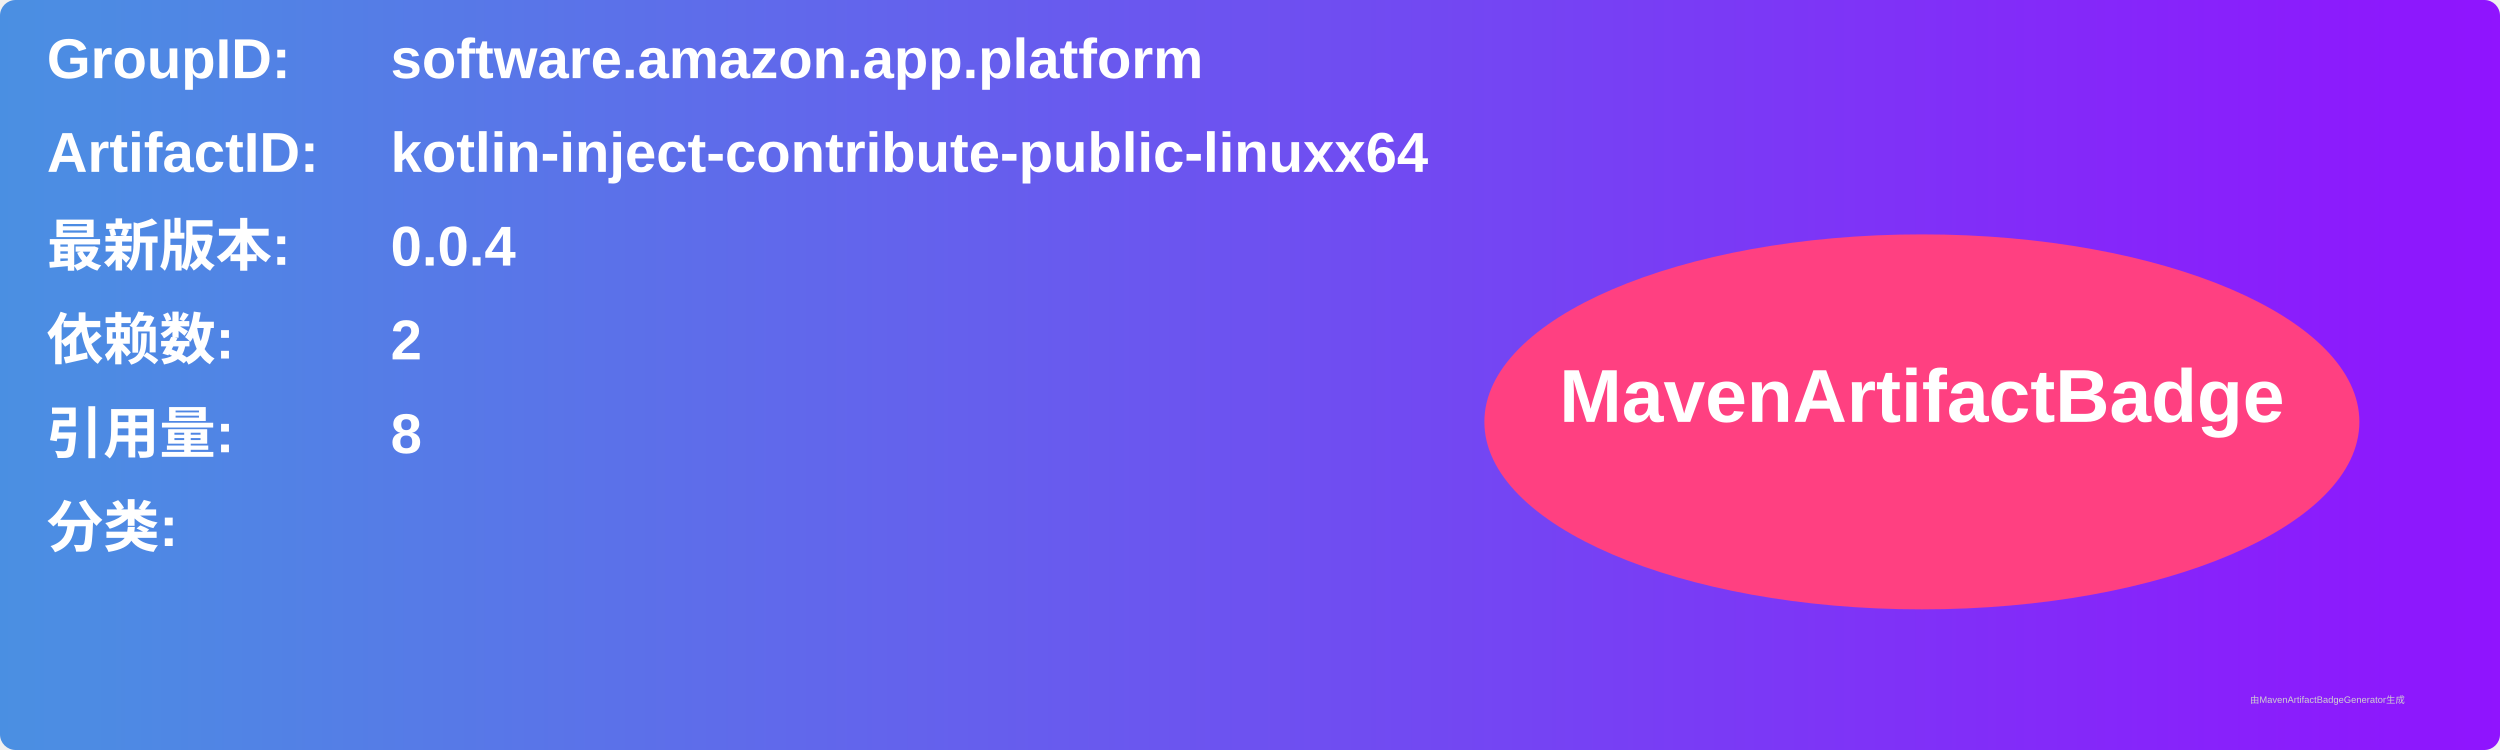
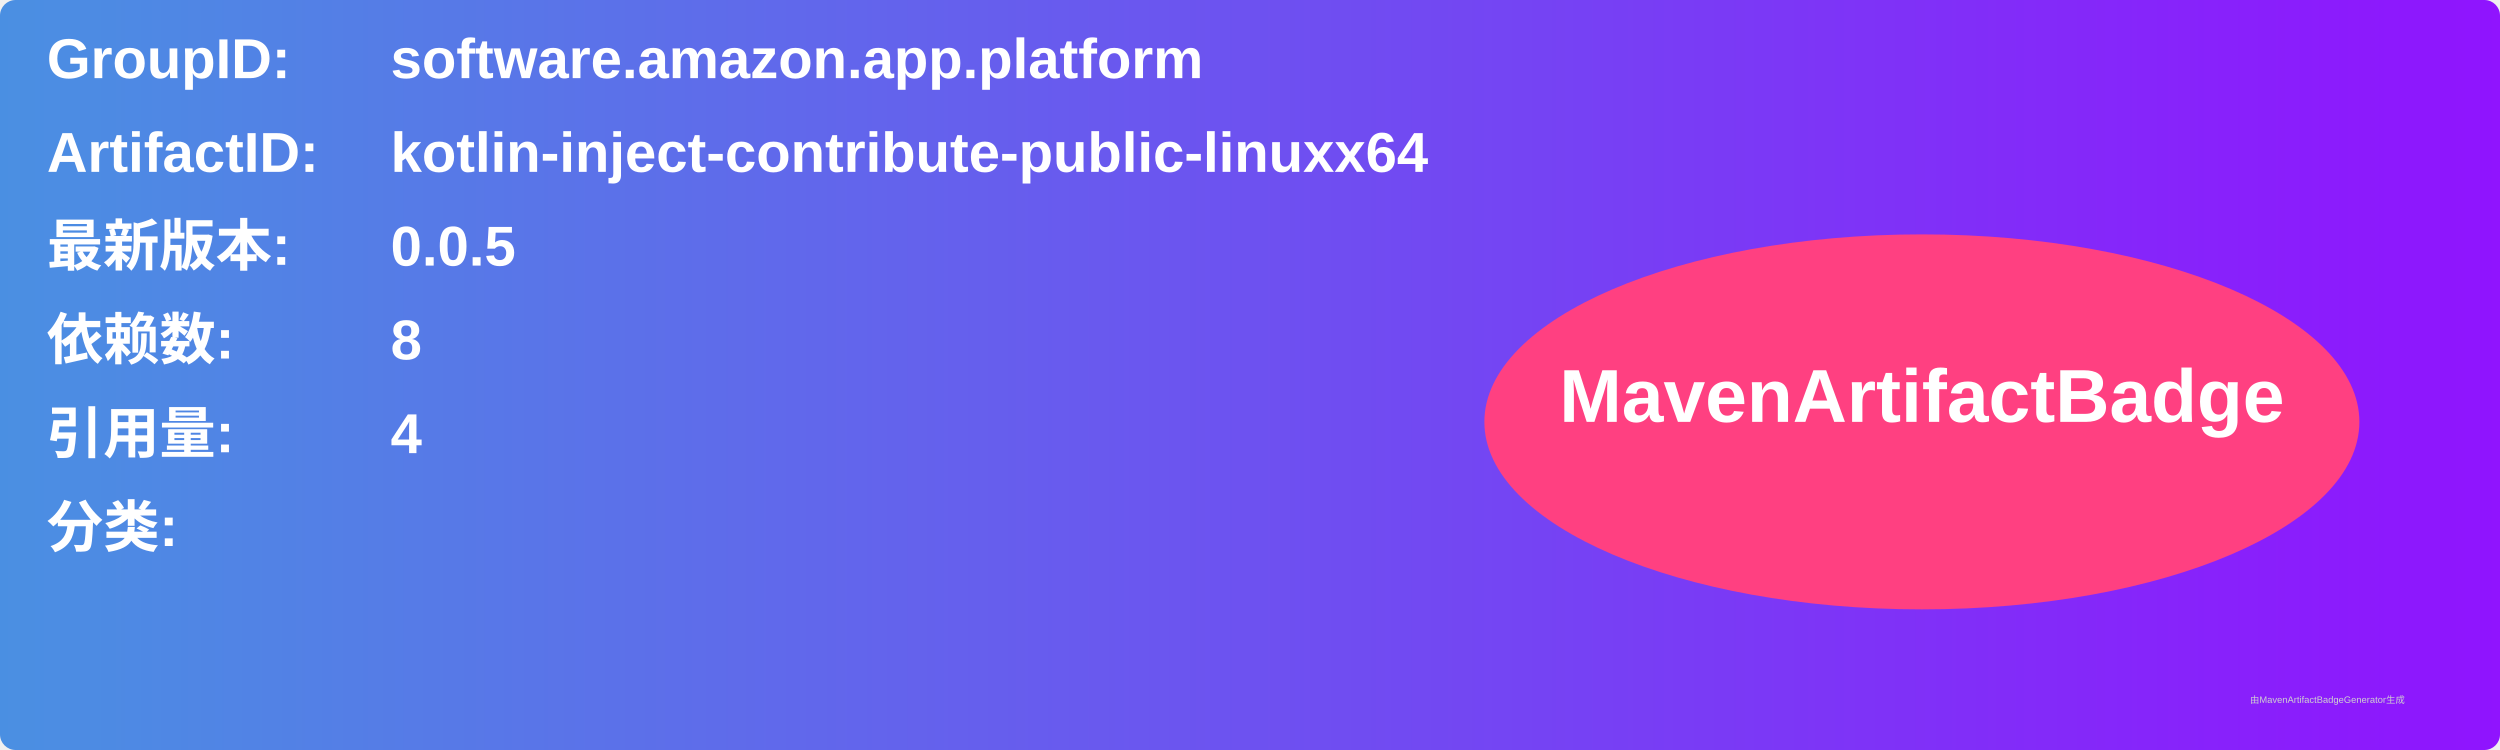
<svg xmlns="http://www.w3.org/2000/svg" width="800" height="240" viewBox="0 0 800 240">
  <linearGradient id="grad" x1="0%" y1="0%" x2="100%" y2="0%">
    <stop offset="0%" stop-color="#4a90e2" />
    <stop offset="100%" stop-color="#9013fe" />
  </linearGradient>
  <rect width="100%" height="100%" rx="5" ry="5" fill="url(#grad)" />
  <g transform="translate(15, 15)">
    <text x="0" y="10" font-family="Arial" font-size="18" fill="white" font-weight="bold" width="260">GroupID:</text>
    <text x="110" y="10" font-family="Arial" font-size="18" fill="white" font-weight="bold" width="460">software.amazon.app.platform</text>
    <text x="0" y="40" font-family="Arial" font-size="18" fill="white" font-weight="bold" width="260">ArtifactID:</text>
    <text x="110" y="40" font-family="Arial" font-size="18" fill="white" font-weight="bold" width="460">kotlin-inject-contribute-public-linuxx64</text>
    <text x="0" y="70" font-family="Arial" font-size="18" fill="white" font-weight="bold">最新版本:</text>
    <text x="110" y="70" font-family="Arial" font-size="18" fill="white" font-weight="bold">
-       <tspan font-weight="bold">0.0.4</tspan>
+       <tspan font-weight="bold">0.0.5</tspan>
    </text>
    <text x="0" y="100" font-family="Arial" font-size="18" fill="white" font-weight="bold">依赖数: </text>
    <text x="110" y="100" font-family="Arial" font-size="18" fill="white">
-       <tspan font-weight="bold">2</tspan>
+       <tspan font-weight="bold">8</tspan>
    </text>
    <text x="0" y="130" font-family="Arial" font-size="18" fill="white" font-weight="bold">引用量: </text>
    <text x="110" y="130" font-family="Arial" font-size="18" fill="white">
-       <tspan font-weight="bold">8</tspan>
+       <tspan font-weight="bold">4</tspan>
    </text>
    <text x="0" y="160" font-family="Arial" font-size="18" fill="white" font-weight="bold">分类:</text>
    <text x="10" y="190" font-family="Arial" font-size="10" fill="white">
      <tspan font-weight="bold" />
    </text>
    <ellipse cx="600" cy="120" rx="140" ry="60" fill="#ff4081" />
    <text x="600" y="120" text-anchor="middle" font-family="Arial" font-size="24" fill="white" font-weight="bold">MavenArtifactBadge</text>
  </g>
  <text x="720" y="225" font-family="Arial" font-size="3" fill="#d0d0d0">由MavenArtifactBadgeGenerator生成</text>
</svg>
